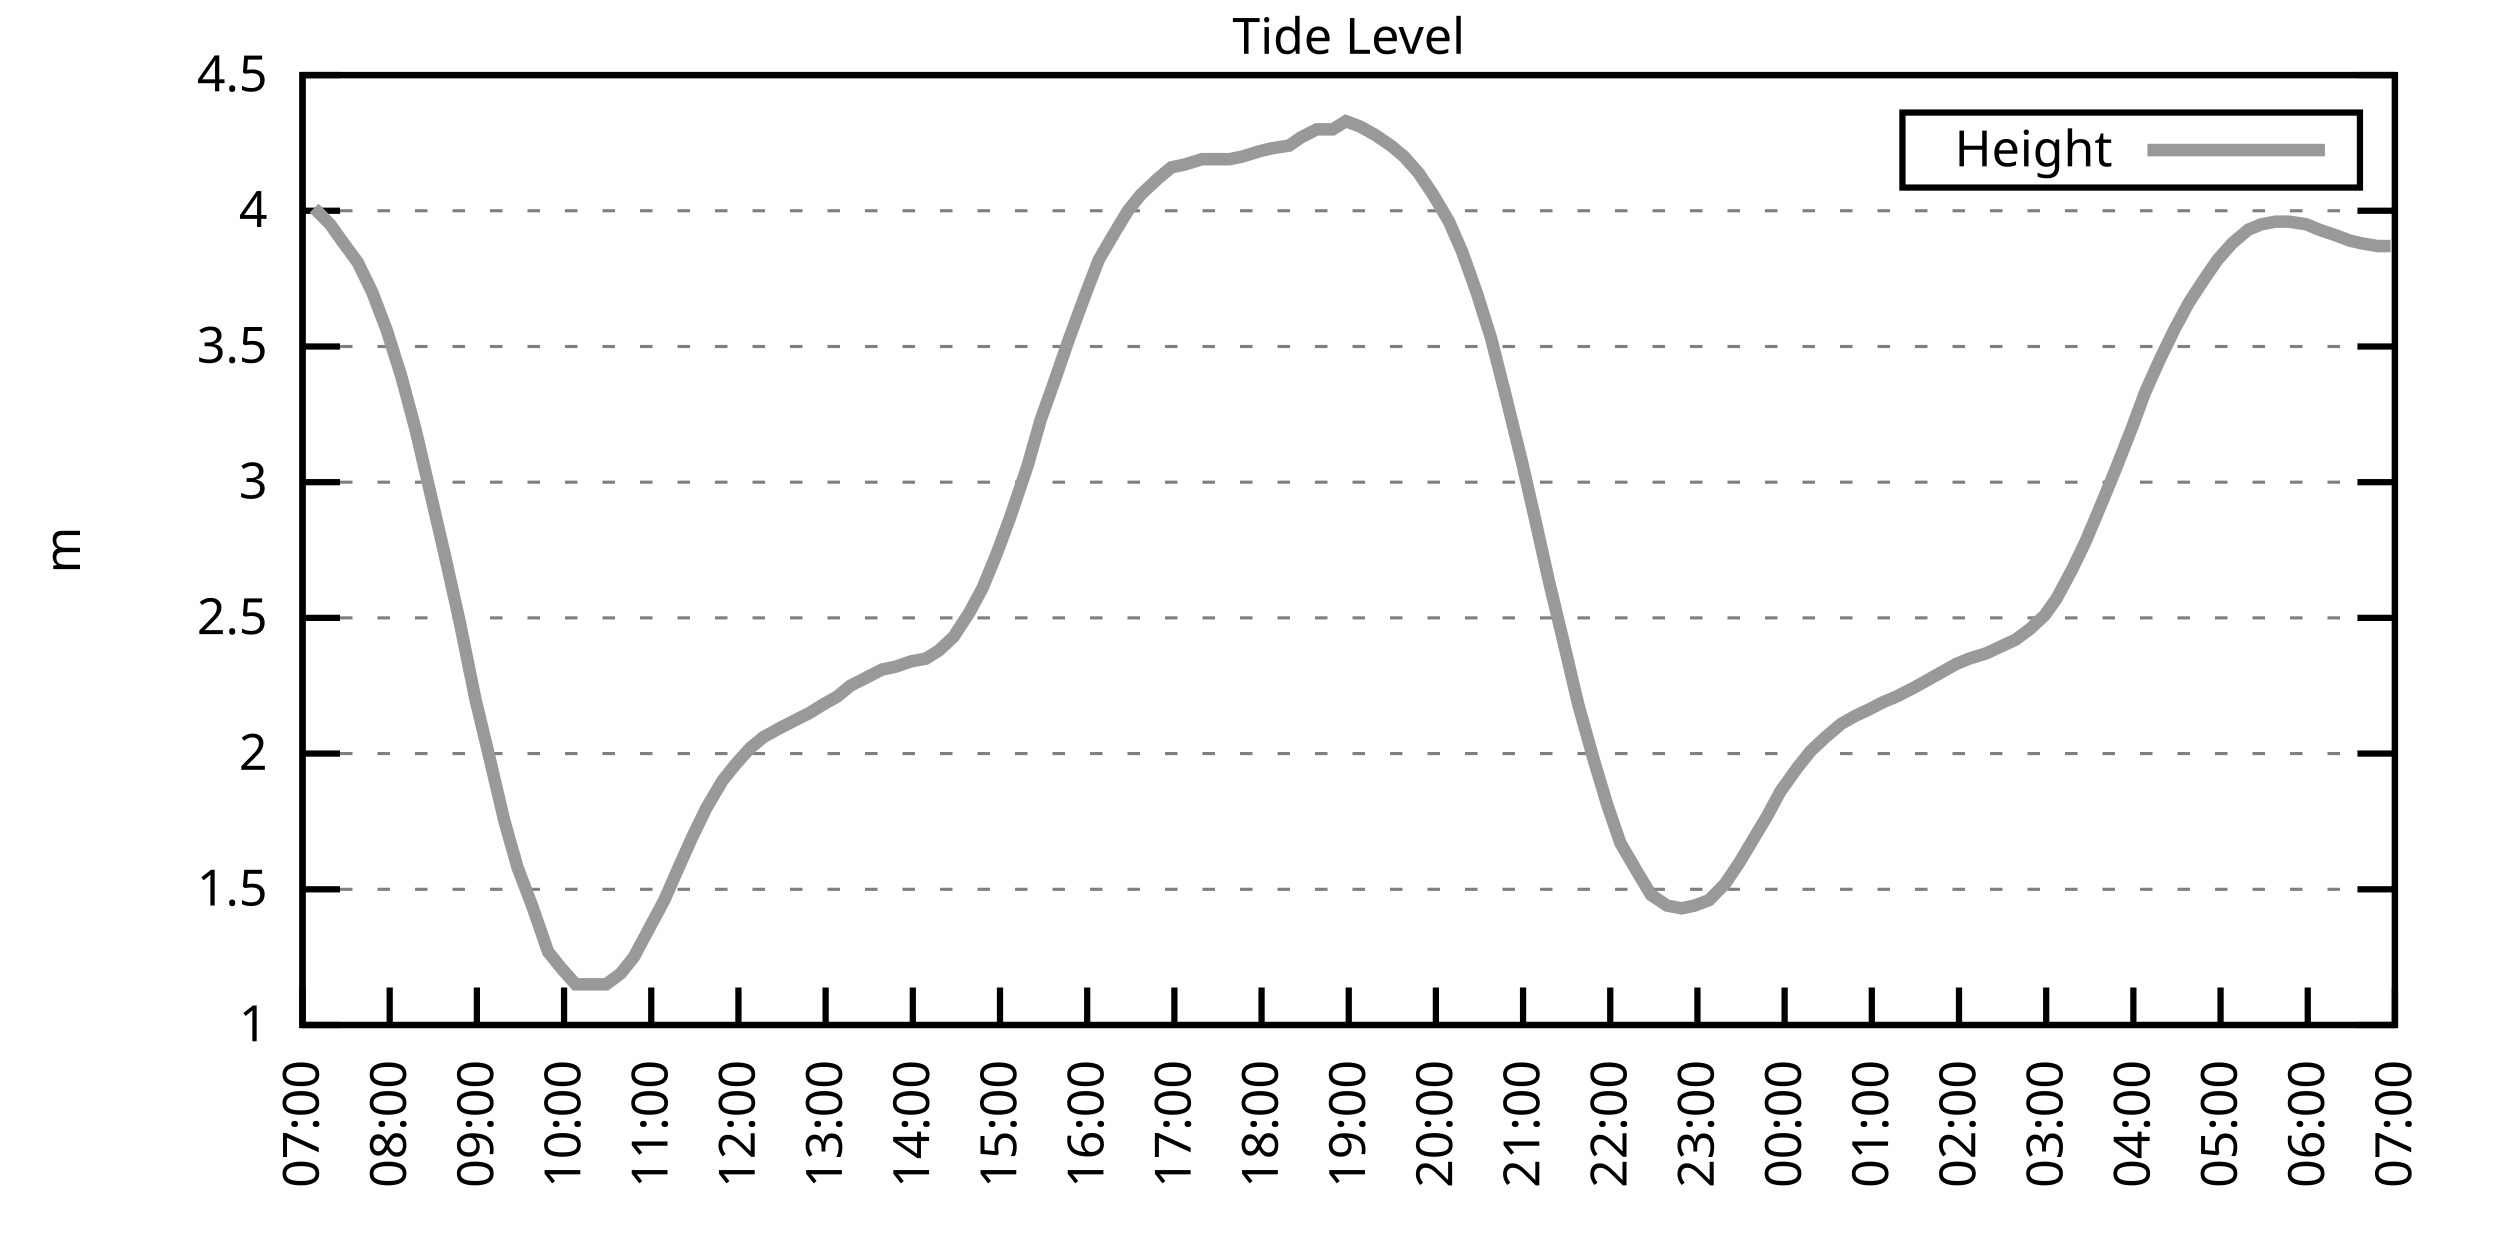
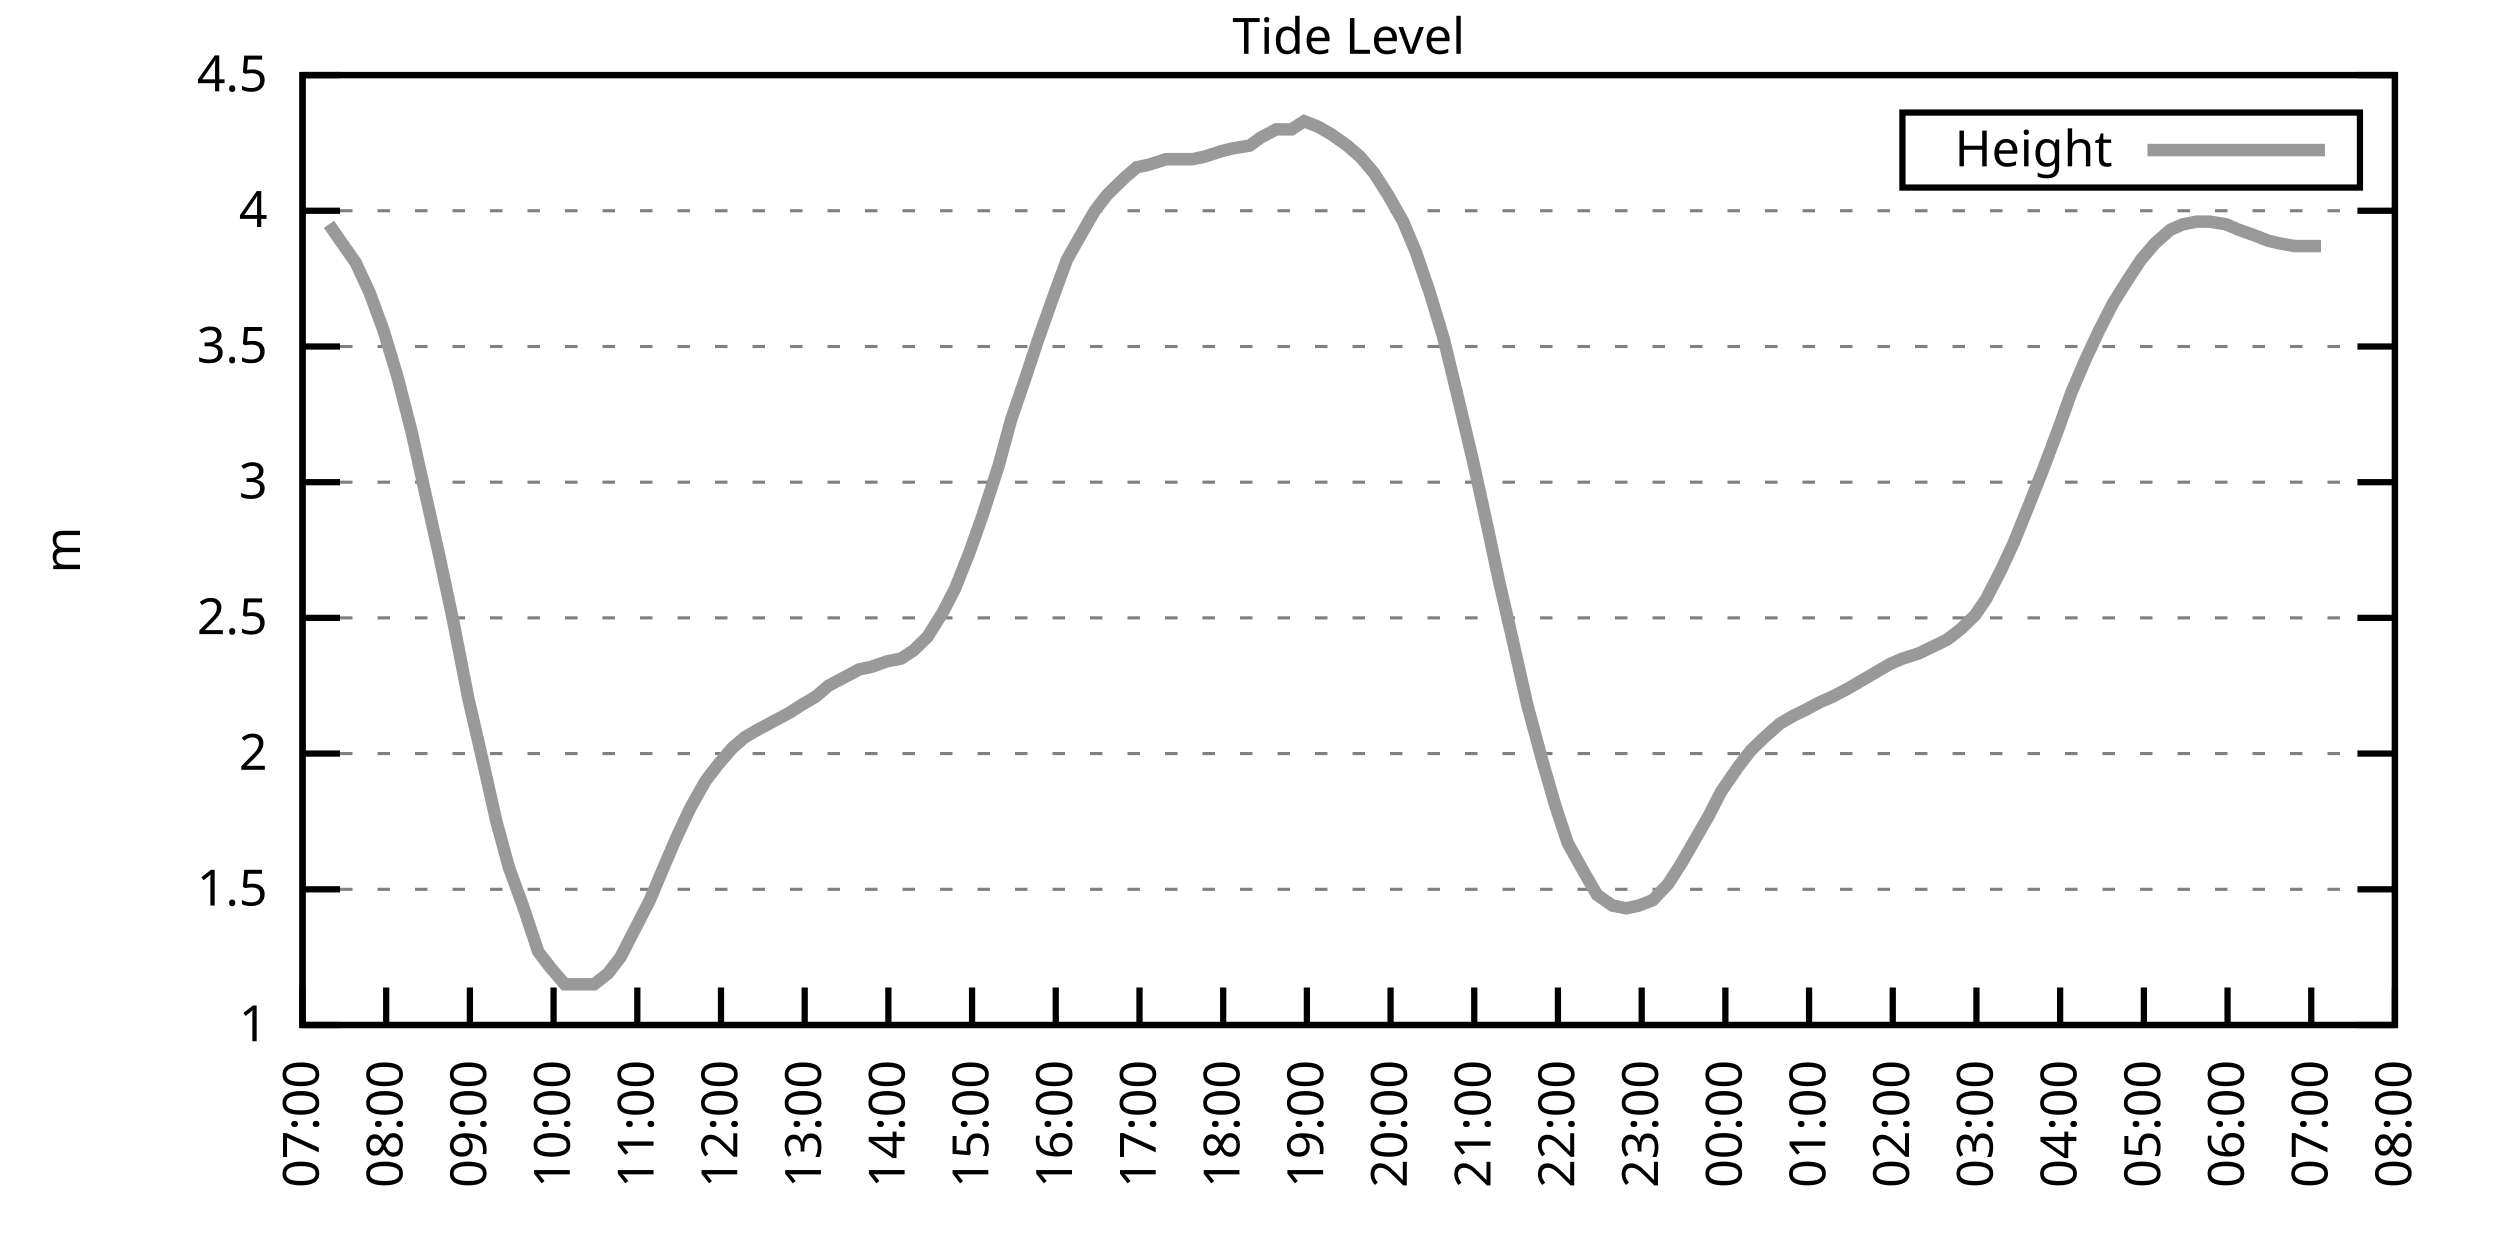
<svg xmlns="http://www.w3.org/2000/svg" xmlns:xlink="http://www.w3.org/1999/xlink" width="400" height="200" viewBox="0 0 400 200">
  <g id="gnuplot_canvas">
    <rect x="0" y="0" width="400" height="200" fill="none" />
    <defs>
      <circle id="gpDot" r="0.5" stroke-width="0.5" stroke="currentColor" />
      <path id="gpPt0" stroke-width="0.333" stroke="currentColor" d="M-1,0 h2 M0,-1 v2" />
      <path id="gpPt1" stroke-width="0.333" stroke="currentColor" d="M-1,-1 L1,1 M1,-1 L-1,1" />
      <path id="gpPt2" stroke-width="0.333" stroke="currentColor" d="M-1,0 L1,0 M0,-1 L0,1 M-1,-1 L1,1 M-1,1 L1,-1" />
      <rect id="gpPt3" stroke-width="0.333" stroke="currentColor" x="-1" y="-1" width="2" height="2" />
      <rect id="gpPt4" stroke-width="0.333" stroke="currentColor" fill="currentColor" x="-1" y="-1" width="2" height="2" />
      <circle id="gpPt5" stroke-width="0.333" stroke="currentColor" cx="0" cy="0" r="1" />
      <use xlink:href="#gpPt5" id="gpPt6" fill="currentColor" stroke="none" />
      <path id="gpPt7" stroke-width="0.333" stroke="currentColor" d="M0,-1.33 L-1.33,0.67 L1.33,0.67 z" />
      <use xlink:href="#gpPt7" id="gpPt8" fill="currentColor" stroke="none" />
      <use xlink:href="#gpPt7" id="gpPt9" stroke="currentColor" transform="rotate(180)" />
      <use xlink:href="#gpPt9" id="gpPt10" fill="currentColor" stroke="none" />
      <use xlink:href="#gpPt3" id="gpPt11" stroke="currentColor" transform="rotate(45)" />
      <use xlink:href="#gpPt11" id="gpPt12" fill="currentColor" stroke="none" />
      <path id="gpPt13" stroke-width="0.333" stroke="currentColor" d="M0,1.330 L1.265,0.411 L0.782,-1.067 L-0.782,-1.076 L-1.265,0.411 z" />
      <use xlink:href="#gpPt13" id="gpPt14" fill="currentColor" stroke="none" />
      <filter id="textbox" filterUnits="objectBoundingBox" x="0" y="0" height="1" width="1">
        <feFlood flood-color="white" flood-opacity="1" result="bgnd" />
        <feComposite in="SourceGraphic" in2="bgnd" operator="atop" />
      </filter>
      <filter id="greybox" filterUnits="objectBoundingBox" x="0" y="0" height="1" width="1">
        <feFlood flood-color="lightgrey" flood-opacity="1" result="grey" />
        <feComposite in="SourceGraphic" in2="grey" operator="atop" />
      </filter>
    </defs>
    <g fill="none" color="white" stroke="currentColor" stroke-width="1.00" stroke-linecap="butt" stroke-linejoin="miter">
</g>
    <g fill="none" color="black" stroke="currentColor" stroke-width="1.00" stroke-linecap="butt" stroke-linejoin="miter">
      <g stroke="none" shape-rendering="crispEdges">
        <polygon fill="rgb(255, 255, 255)" points="48.40,164.00 383.18,164.00 383.18,12.02 48.40,12.02 " />
      </g>
    </g>
    <g fill="none" color="black" stroke="currentColor" stroke-width="1.00" stroke-linecap="butt" stroke-linejoin="miter">
</g>
    <g fill="none" color="black" stroke="black" stroke-width="0.50" stroke-linecap="butt" stroke-linejoin="miter">
</g>
    <g fill="none" color="gray" stroke="currentColor" stroke-width="0.50" stroke-linecap="butt" stroke-linejoin="miter">
      <path stroke="gray" stroke-dasharray="2,4" class="gridline" d="M48.40,164.00 L383.19,164.00  " />
    </g>
    <g fill="none" color="gray" stroke="gray" stroke-width="1.00" stroke-linecap="butt" stroke-linejoin="miter">
</g>
    <g fill="none" color="black" stroke="currentColor" stroke-width="1.00" stroke-linecap="butt" stroke-linejoin="miter">
      <path stroke="black" d="M48.40,164.00 L54.40,164.00 M383.19,164.00 L377.19,164.00  " />
      <g transform="translate(42.80,166.60)" stroke="none" fill="black" font-family="Sans" font-size="8.00" text-anchor="end">
        <text>
          <tspan font-family="Sans"> 1</tspan>
        </text>
      </g>
    </g>
    <g fill="none" color="black" stroke="currentColor" stroke-width="1.00" stroke-linecap="butt" stroke-linejoin="miter">
</g>
    <g fill="none" color="black" stroke="black" stroke-width="0.50" stroke-linecap="butt" stroke-linejoin="miter">
</g>
    <g fill="none" color="gray" stroke="currentColor" stroke-width="0.50" stroke-linecap="butt" stroke-linejoin="miter">
      <path stroke="gray" stroke-dasharray="2,4" class="gridline" d="M48.40,142.29 L383.19,142.29  " />
    </g>
    <g fill="none" color="gray" stroke="gray" stroke-width="1.00" stroke-linecap="butt" stroke-linejoin="miter">
</g>
    <g fill="none" color="black" stroke="currentColor" stroke-width="1.00" stroke-linecap="butt" stroke-linejoin="miter">
      <path stroke="black" d="M48.40,142.29 L54.40,142.29 M383.19,142.29 L377.19,142.29  " />
      <g transform="translate(42.80,144.89)" stroke="none" fill="black" font-family="Sans" font-size="8.00" text-anchor="end">
        <text>
          <tspan font-family="Sans"> 1.5</tspan>
        </text>
      </g>
    </g>
    <g fill="none" color="black" stroke="currentColor" stroke-width="1.00" stroke-linecap="butt" stroke-linejoin="miter">
</g>
    <g fill="none" color="black" stroke="black" stroke-width="0.50" stroke-linecap="butt" stroke-linejoin="miter">
</g>
    <g fill="none" color="gray" stroke="currentColor" stroke-width="0.50" stroke-linecap="butt" stroke-linejoin="miter">
      <path stroke="gray" stroke-dasharray="2,4" class="gridline" d="M48.40,120.57 L383.19,120.57  " />
    </g>
    <g fill="none" color="gray" stroke="gray" stroke-width="1.00" stroke-linecap="butt" stroke-linejoin="miter">
</g>
    <g fill="none" color="black" stroke="currentColor" stroke-width="1.00" stroke-linecap="butt" stroke-linejoin="miter">
      <path stroke="black" d="M48.40,120.57 L54.40,120.57 M383.19,120.57 L377.19,120.57  " />
      <g transform="translate(42.80,123.17)" stroke="none" fill="black" font-family="Sans" font-size="8.00" text-anchor="end">
        <text>
          <tspan font-family="Sans"> 2</tspan>
        </text>
      </g>
    </g>
    <g fill="none" color="black" stroke="currentColor" stroke-width="1.00" stroke-linecap="butt" stroke-linejoin="miter">
</g>
    <g fill="none" color="black" stroke="black" stroke-width="0.50" stroke-linecap="butt" stroke-linejoin="miter">
</g>
    <g fill="none" color="gray" stroke="currentColor" stroke-width="0.50" stroke-linecap="butt" stroke-linejoin="miter">
      <path stroke="gray" stroke-dasharray="2,4" class="gridline" d="M48.40,98.86 L383.19,98.86  " />
    </g>
    <g fill="none" color="gray" stroke="gray" stroke-width="1.00" stroke-linecap="butt" stroke-linejoin="miter">
</g>
    <g fill="none" color="black" stroke="currentColor" stroke-width="1.00" stroke-linecap="butt" stroke-linejoin="miter">
      <path stroke="black" d="M48.40,98.86 L54.40,98.86 M383.19,98.86 L377.19,98.86  " />
      <g transform="translate(42.80,101.46)" stroke="none" fill="black" font-family="Sans" font-size="8.00" text-anchor="end">
        <text>
          <tspan font-family="Sans"> 2.5</tspan>
        </text>
      </g>
    </g>
    <g fill="none" color="black" stroke="currentColor" stroke-width="1.00" stroke-linecap="butt" stroke-linejoin="miter">
</g>
    <g fill="none" color="black" stroke="black" stroke-width="0.50" stroke-linecap="butt" stroke-linejoin="miter">
</g>
    <g fill="none" color="gray" stroke="currentColor" stroke-width="0.50" stroke-linecap="butt" stroke-linejoin="miter">
      <path stroke="gray" stroke-dasharray="2,4" class="gridline" d="M48.40,77.15 L383.19,77.15  " />
    </g>
    <g fill="none" color="gray" stroke="gray" stroke-width="1.00" stroke-linecap="butt" stroke-linejoin="miter">
</g>
    <g fill="none" color="black" stroke="currentColor" stroke-width="1.00" stroke-linecap="butt" stroke-linejoin="miter">
      <path stroke="black" d="M48.40,77.15 L54.40,77.15 M383.19,77.15 L377.19,77.15  " />
      <g transform="translate(42.80,79.75)" stroke="none" fill="black" font-family="Sans" font-size="8.00" text-anchor="end">
        <text>
          <tspan font-family="Sans"> 3</tspan>
        </text>
      </g>
    </g>
    <g fill="none" color="black" stroke="currentColor" stroke-width="1.00" stroke-linecap="butt" stroke-linejoin="miter">
</g>
    <g fill="none" color="black" stroke="black" stroke-width="0.50" stroke-linecap="butt" stroke-linejoin="miter">
</g>
    <g fill="none" color="gray" stroke="currentColor" stroke-width="0.50" stroke-linecap="butt" stroke-linejoin="miter">
      <path stroke="gray" stroke-dasharray="2,4" class="gridline" d="M48.40,55.44 L383.19,55.44  " />
    </g>
    <g fill="none" color="gray" stroke="gray" stroke-width="1.00" stroke-linecap="butt" stroke-linejoin="miter">
</g>
    <g fill="none" color="black" stroke="currentColor" stroke-width="1.00" stroke-linecap="butt" stroke-linejoin="miter">
      <path stroke="black" d="M48.40,55.44 L54.40,55.44 M383.19,55.44 L377.19,55.44  " />
      <g transform="translate(42.80,58.04)" stroke="none" fill="black" font-family="Sans" font-size="8.00" text-anchor="end">
        <text>
          <tspan font-family="Sans"> 3.5</tspan>
        </text>
      </g>
    </g>
    <g fill="none" color="black" stroke="currentColor" stroke-width="1.00" stroke-linecap="butt" stroke-linejoin="miter">
</g>
    <g fill="none" color="black" stroke="black" stroke-width="0.50" stroke-linecap="butt" stroke-linejoin="miter">
</g>
    <g fill="none" color="gray" stroke="currentColor" stroke-width="0.50" stroke-linecap="butt" stroke-linejoin="miter">
      <path stroke="gray" stroke-dasharray="2,4" class="gridline" d="M48.40,33.72 L383.19,33.72  " />
    </g>
    <g fill="none" color="gray" stroke="gray" stroke-width="1.00" stroke-linecap="butt" stroke-linejoin="miter">
</g>
    <g fill="none" color="black" stroke="currentColor" stroke-width="1.00" stroke-linecap="butt" stroke-linejoin="miter">
      <path stroke="black" d="M48.40,33.72 L54.40,33.72 M383.19,33.72 L377.19,33.72  " />
      <g transform="translate(42.80,36.32)" stroke="none" fill="black" font-family="Sans" font-size="8.00" text-anchor="end">
        <text>
          <tspan font-family="Sans"> 4</tspan>
        </text>
      </g>
    </g>
    <g fill="none" color="black" stroke="currentColor" stroke-width="1.00" stroke-linecap="butt" stroke-linejoin="miter">
</g>
    <g fill="none" color="black" stroke="black" stroke-width="0.50" stroke-linecap="butt" stroke-linejoin="miter">
</g>
    <g fill="none" color="gray" stroke="currentColor" stroke-width="0.50" stroke-linecap="butt" stroke-linejoin="miter">
      <path stroke="gray" stroke-dasharray="2,4" class="gridline" d="M48.40,12.01 L383.19,12.01  " />
    </g>
    <g fill="none" color="gray" stroke="gray" stroke-width="1.00" stroke-linecap="butt" stroke-linejoin="miter">
</g>
    <g fill="none" color="black" stroke="currentColor" stroke-width="1.00" stroke-linecap="butt" stroke-linejoin="miter">
      <path stroke="black" d="M48.40,12.01 L54.40,12.01 M383.19,12.01 L377.19,12.01  " />
      <g transform="translate(42.80,14.61)" stroke="none" fill="black" font-family="Sans" font-size="8.00" text-anchor="end">
        <text>
          <tspan font-family="Sans"> 4.5</tspan>
        </text>
      </g>
    </g>
    <g fill="none" color="black" stroke="currentColor" stroke-width="1.00" stroke-linecap="butt" stroke-linejoin="miter">
      <path stroke="black" d="M48.40,164.00 L48.40,158.00  " />
      <g transform="translate(51.00,169.60) rotate(270.00)" stroke="none" fill="black" font-family="Sans" font-size="8.00" text-anchor="end">
        <text>
          <tspan font-family="Sans">07:00</tspan>
        </text>
      </g>
    </g>
    <g fill="none" color="black" stroke="currentColor" stroke-width="1.00" stroke-linecap="butt" stroke-linejoin="miter">
-       <path stroke="black" d="M62.35,164.00 L62.35,158.00  " />
-       <g transform="translate(64.95,169.60) rotate(270.00)" stroke="none" fill="black" font-family="Sans" font-size="8.00" text-anchor="end">
+       <path stroke="black" d="M61.79,164.00 L61.79,158.00  " />
+       <g transform="translate(64.39,169.60) rotate(270.00)" stroke="none" fill="black" font-family="Sans" font-size="8.00" text-anchor="end">
        <text>
          <tspan font-family="Sans">08:00</tspan>
        </text>
      </g>
    </g>
    <g fill="none" color="black" stroke="currentColor" stroke-width="1.00" stroke-linecap="butt" stroke-linejoin="miter">
-       <path stroke="black" d="M76.30,164.00 L76.30,158.00  " />
-       <g transform="translate(78.90,169.60) rotate(270.00)" stroke="none" fill="black" font-family="Sans" font-size="8.00" text-anchor="end">
+       <path stroke="black" d="M75.18,164.00 L75.18,158.00  " />
+       <g transform="translate(77.78,169.60) rotate(270.00)" stroke="none" fill="black" font-family="Sans" font-size="8.00" text-anchor="end">
        <text>
          <tspan font-family="Sans">09:00</tspan>
        </text>
      </g>
    </g>
    <g fill="none" color="black" stroke="currentColor" stroke-width="1.00" stroke-linecap="butt" stroke-linejoin="miter">
-       <path stroke="black" d="M90.25,164.00 L90.25,158.00  " />
-       <g transform="translate(92.85,169.60) rotate(270.00)" stroke="none" fill="black" font-family="Sans" font-size="8.00" text-anchor="end">
+       <path stroke="black" d="M88.57,164.00 L88.57,158.00  " />
+       <g transform="translate(91.17,169.60) rotate(270.00)" stroke="none" fill="black" font-family="Sans" font-size="8.00" text-anchor="end">
        <text>
          <tspan font-family="Sans">10:00</tspan>
        </text>
      </g>
    </g>
    <g fill="none" color="black" stroke="currentColor" stroke-width="1.00" stroke-linecap="butt" stroke-linejoin="miter">
-       <path stroke="black" d="M104.20,164.00 L104.20,158.00  " />
-       <g transform="translate(106.80,169.60) rotate(270.00)" stroke="none" fill="black" font-family="Sans" font-size="8.00" text-anchor="end">
+       <path stroke="black" d="M101.97,164.00 L101.97,158.00  " />
+       <g transform="translate(104.57,169.60) rotate(270.00)" stroke="none" fill="black" font-family="Sans" font-size="8.00" text-anchor="end">
        <text>
          <tspan font-family="Sans">11:00</tspan>
        </text>
      </g>
    </g>
    <g fill="none" color="black" stroke="currentColor" stroke-width="1.00" stroke-linecap="butt" stroke-linejoin="miter">
-       <path stroke="black" d="M118.15,164.00 L118.15,158.00  " />
-       <g transform="translate(120.75,169.60) rotate(270.00)" stroke="none" fill="black" font-family="Sans" font-size="8.00" text-anchor="end">
+       <path stroke="black" d="M115.36,164.00 L115.36,158.00  " />
+       <g transform="translate(117.96,169.60) rotate(270.00)" stroke="none" fill="black" font-family="Sans" font-size="8.00" text-anchor="end">
        <text>
          <tspan font-family="Sans">12:00</tspan>
        </text>
      </g>
    </g>
    <g fill="none" color="black" stroke="currentColor" stroke-width="1.00" stroke-linecap="butt" stroke-linejoin="miter">
-       <path stroke="black" d="M132.10,164.00 L132.10,158.00  " />
-       <g transform="translate(134.70,169.60) rotate(270.00)" stroke="none" fill="black" font-family="Sans" font-size="8.00" text-anchor="end">
+       <path stroke="black" d="M128.75,164.00 L128.75,158.00  " />
+       <g transform="translate(131.35,169.60) rotate(270.00)" stroke="none" fill="black" font-family="Sans" font-size="8.00" text-anchor="end">
        <text>
          <tspan font-family="Sans">13:00</tspan>
        </text>
      </g>
    </g>
    <g fill="none" color="black" stroke="currentColor" stroke-width="1.00" stroke-linecap="butt" stroke-linejoin="miter">
-       <path stroke="black" d="M146.05,164.00 L146.05,158.00  " />
-       <g transform="translate(148.65,169.60) rotate(270.00)" stroke="none" fill="black" font-family="Sans" font-size="8.00" text-anchor="end">
+       <path stroke="black" d="M142.14,164.00 L142.14,158.00  " />
+       <g transform="translate(144.74,169.60) rotate(270.00)" stroke="none" fill="black" font-family="Sans" font-size="8.00" text-anchor="end">
        <text>
          <tspan font-family="Sans">14:00</tspan>
        </text>
      </g>
    </g>
    <g fill="none" color="black" stroke="currentColor" stroke-width="1.00" stroke-linecap="butt" stroke-linejoin="miter">
-       <path stroke="black" d="M160.00,164.00 L160.00,158.00  " />
-       <g transform="translate(162.60,169.60) rotate(270.00)" stroke="none" fill="black" font-family="Sans" font-size="8.00" text-anchor="end">
+       <path stroke="black" d="M155.53,164.00 L155.53,158.00  " />
+       <g transform="translate(158.13,169.60) rotate(270.00)" stroke="none" fill="black" font-family="Sans" font-size="8.00" text-anchor="end">
        <text>
          <tspan font-family="Sans">15:00</tspan>
        </text>
      </g>
    </g>
    <g fill="none" color="black" stroke="currentColor" stroke-width="1.00" stroke-linecap="butt" stroke-linejoin="miter">
-       <path stroke="black" d="M173.95,164.00 L173.95,158.00  " />
-       <g transform="translate(176.55,169.60) rotate(270.00)" stroke="none" fill="black" font-family="Sans" font-size="8.00" text-anchor="end">
+       <path stroke="black" d="M168.92,164.00 L168.92,158.00  " />
+       <g transform="translate(171.52,169.60) rotate(270.00)" stroke="none" fill="black" font-family="Sans" font-size="8.00" text-anchor="end">
        <text>
          <tspan font-family="Sans">16:00</tspan>
        </text>
      </g>
    </g>
    <g fill="none" color="black" stroke="currentColor" stroke-width="1.00" stroke-linecap="butt" stroke-linejoin="miter">
-       <path stroke="black" d="M187.90,164.00 L187.90,158.00  " />
-       <g transform="translate(190.50,169.60) rotate(270.00)" stroke="none" fill="black" font-family="Sans" font-size="8.00" text-anchor="end">
+       <path stroke="black" d="M182.32,164.00 L182.32,158.00  " />
+       <g transform="translate(184.92,169.60) rotate(270.00)" stroke="none" fill="black" font-family="Sans" font-size="8.00" text-anchor="end">
        <text>
          <tspan font-family="Sans">17:00</tspan>
        </text>
      </g>
    </g>
    <g fill="none" color="black" stroke="currentColor" stroke-width="1.00" stroke-linecap="butt" stroke-linejoin="miter">
-       <path stroke="black" d="M201.85,164.00 L201.85,158.00  " />
-       <g transform="translate(204.45,169.60) rotate(270.00)" stroke="none" fill="black" font-family="Sans" font-size="8.00" text-anchor="end">
+       <path stroke="black" d="M195.71,164.00 L195.71,158.00  " />
+       <g transform="translate(198.31,169.60) rotate(270.00)" stroke="none" fill="black" font-family="Sans" font-size="8.00" text-anchor="end">
        <text>
          <tspan font-family="Sans">18:00</tspan>
        </text>
      </g>
    </g>
    <g fill="none" color="black" stroke="currentColor" stroke-width="1.00" stroke-linecap="butt" stroke-linejoin="miter">
-       <path stroke="black" d="M215.80,164.00 L215.80,158.00  " />
-       <g transform="translate(218.40,169.60) rotate(270.00)" stroke="none" fill="black" font-family="Sans" font-size="8.00" text-anchor="end">
+       <path stroke="black" d="M209.10,164.00 L209.10,158.00  " />
+       <g transform="translate(211.70,169.60) rotate(270.00)" stroke="none" fill="black" font-family="Sans" font-size="8.00" text-anchor="end">
        <text>
          <tspan font-family="Sans">19:00</tspan>
        </text>
      </g>
    </g>
    <g fill="none" color="black" stroke="currentColor" stroke-width="1.00" stroke-linecap="butt" stroke-linejoin="miter">
-       <path stroke="black" d="M229.74,164.00 L229.74,158.00  " />
-       <g transform="translate(232.34,169.60) rotate(270.00)" stroke="none" fill="black" font-family="Sans" font-size="8.00" text-anchor="end">
+       <path stroke="black" d="M222.49,164.00 L222.49,158.00  " />
+       <g transform="translate(225.09,169.60) rotate(270.00)" stroke="none" fill="black" font-family="Sans" font-size="8.00" text-anchor="end">
        <text>
          <tspan font-family="Sans">20:00</tspan>
        </text>
      </g>
    </g>
    <g fill="none" color="black" stroke="currentColor" stroke-width="1.00" stroke-linecap="butt" stroke-linejoin="miter">
-       <path stroke="black" d="M243.69,164.00 L243.69,158.00  " />
-       <g transform="translate(246.29,169.60) rotate(270.00)" stroke="none" fill="black" font-family="Sans" font-size="8.00" text-anchor="end">
+       <path stroke="black" d="M235.88,164.00 L235.88,158.00  " />
+       <g transform="translate(238.48,169.60) rotate(270.00)" stroke="none" fill="black" font-family="Sans" font-size="8.00" text-anchor="end">
        <text>
          <tspan font-family="Sans">21:00</tspan>
        </text>
      </g>
    </g>
    <g fill="none" color="black" stroke="currentColor" stroke-width="1.00" stroke-linecap="butt" stroke-linejoin="miter">
-       <path stroke="black" d="M257.64,164.00 L257.64,158.00  " />
-       <g transform="translate(260.24,169.60) rotate(270.00)" stroke="none" fill="black" font-family="Sans" font-size="8.00" text-anchor="end">
+       <path stroke="black" d="M249.27,164.00 L249.27,158.00  " />
+       <g transform="translate(251.87,169.60) rotate(270.00)" stroke="none" fill="black" font-family="Sans" font-size="8.00" text-anchor="end">
        <text>
          <tspan font-family="Sans">22:00</tspan>
        </text>
      </g>
    </g>
    <g fill="none" color="black" stroke="currentColor" stroke-width="1.00" stroke-linecap="butt" stroke-linejoin="miter">
-       <path stroke="black" d="M271.59,164.00 L271.59,158.00  " />
-       <g transform="translate(274.19,169.60) rotate(270.00)" stroke="none" fill="black" font-family="Sans" font-size="8.00" text-anchor="end">
+       <path stroke="black" d="M262.67,164.00 L262.67,158.00  " />
+       <g transform="translate(265.27,169.60) rotate(270.00)" stroke="none" fill="black" font-family="Sans" font-size="8.00" text-anchor="end">
        <text>
          <tspan font-family="Sans">23:00</tspan>
        </text>
      </g>
    </g>
    <g fill="none" color="black" stroke="currentColor" stroke-width="1.00" stroke-linecap="butt" stroke-linejoin="miter">
-       <path stroke="black" d="M285.54,164.00 L285.54,158.00  " />
-       <g transform="translate(288.14,169.60) rotate(270.00)" stroke="none" fill="black" font-family="Sans" font-size="8.00" text-anchor="end">
+       <path stroke="black" d="M276.06,164.00 L276.06,158.00  " />
+       <g transform="translate(278.66,169.60) rotate(270.00)" stroke="none" fill="black" font-family="Sans" font-size="8.00" text-anchor="end">
        <text>
          <tspan font-family="Sans">00:00</tspan>
        </text>
      </g>
    </g>
    <g fill="none" color="black" stroke="currentColor" stroke-width="1.00" stroke-linecap="butt" stroke-linejoin="miter">
-       <path stroke="black" d="M299.49,164.00 L299.49,158.00  " />
-       <g transform="translate(302.09,169.60) rotate(270.00)" stroke="none" fill="black" font-family="Sans" font-size="8.00" text-anchor="end">
+       <path stroke="black" d="M289.45,164.00 L289.45,158.00  " />
+       <g transform="translate(292.05,169.60) rotate(270.00)" stroke="none" fill="black" font-family="Sans" font-size="8.00" text-anchor="end">
        <text>
          <tspan font-family="Sans">01:00</tspan>
        </text>
      </g>
    </g>
    <g fill="none" color="black" stroke="currentColor" stroke-width="1.00" stroke-linecap="butt" stroke-linejoin="miter">
-       <path stroke="black" d="M313.44,164.00 L313.44,158.00  " />
-       <g transform="translate(316.04,169.60) rotate(270.00)" stroke="none" fill="black" font-family="Sans" font-size="8.00" text-anchor="end">
+       <path stroke="black" d="M302.84,164.00 L302.84,158.00  " />
+       <g transform="translate(305.44,169.60) rotate(270.00)" stroke="none" fill="black" font-family="Sans" font-size="8.00" text-anchor="end">
        <text>
          <tspan font-family="Sans">02:00</tspan>
        </text>
      </g>
    </g>
    <g fill="none" color="black" stroke="currentColor" stroke-width="1.00" stroke-linecap="butt" stroke-linejoin="miter">
-       <path stroke="black" d="M327.39,164.00 L327.39,158.00  " />
-       <g transform="translate(329.99,169.60) rotate(270.00)" stroke="none" fill="black" font-family="Sans" font-size="8.00" text-anchor="end">
+       <path stroke="black" d="M316.23,164.00 L316.23,158.00  " />
+       <g transform="translate(318.83,169.60) rotate(270.00)" stroke="none" fill="black" font-family="Sans" font-size="8.00" text-anchor="end">
        <text>
          <tspan font-family="Sans">03:00</tspan>
        </text>
      </g>
    </g>
    <g fill="none" color="black" stroke="currentColor" stroke-width="1.00" stroke-linecap="butt" stroke-linejoin="miter">
-       <path stroke="black" d="M341.34,164.00 L341.34,158.00  " />
-       <g transform="translate(343.94,169.60) rotate(270.00)" stroke="none" fill="black" font-family="Sans" font-size="8.00" text-anchor="end">
+       <path stroke="black" d="M329.62,164.00 L329.62,158.00  " />
+       <g transform="translate(332.22,169.60) rotate(270.00)" stroke="none" fill="black" font-family="Sans" font-size="8.00" text-anchor="end">
        <text>
          <tspan font-family="Sans">04:00</tspan>
        </text>
      </g>
    </g>
    <g fill="none" color="black" stroke="currentColor" stroke-width="1.00" stroke-linecap="butt" stroke-linejoin="miter">
-       <path stroke="black" d="M355.29,164.00 L355.29,158.00  " />
-       <g transform="translate(357.89,169.60) rotate(270.00)" stroke="none" fill="black" font-family="Sans" font-size="8.00" text-anchor="end">
+       <path stroke="black" d="M343.02,164.00 L343.02,158.00  " />
+       <g transform="translate(345.62,169.60) rotate(270.00)" stroke="none" fill="black" font-family="Sans" font-size="8.00" text-anchor="end">
        <text>
          <tspan font-family="Sans">05:00</tspan>
        </text>
      </g>
    </g>
    <g fill="none" color="black" stroke="currentColor" stroke-width="1.00" stroke-linecap="butt" stroke-linejoin="miter">
-       <path stroke="black" d="M369.24,164.00 L369.24,158.00  " />
-       <g transform="translate(371.84,169.60) rotate(270.00)" stroke="none" fill="black" font-family="Sans" font-size="8.00" text-anchor="end">
+       <path stroke="black" d="M356.41,164.00 L356.41,158.00  " />
+       <g transform="translate(359.01,169.60) rotate(270.00)" stroke="none" fill="black" font-family="Sans" font-size="8.00" text-anchor="end">
        <text>
          <tspan font-family="Sans">06:00</tspan>
+         </text>
+       </g>
+     </g>
+     <g fill="none" color="black" stroke="currentColor" stroke-width="1.00" stroke-linecap="butt" stroke-linejoin="miter">
+       <path stroke="black" d="M369.80,164.00 L369.80,158.00  " />
+       <g transform="translate(372.40,169.60) rotate(270.00)" stroke="none" fill="black" font-family="Sans" font-size="8.00" text-anchor="end">
+         <text>
+           <tspan font-family="Sans">07:00</tspan>
        </text>
      </g>
    </g>
    <g fill="none" color="black" stroke="currentColor" stroke-width="1.00" stroke-linecap="butt" stroke-linejoin="miter">
      <path stroke="black" d="M383.19,164.00 L383.19,158.00  " />
      <g transform="translate(385.79,169.60) rotate(270.00)" stroke="none" fill="black" font-family="Sans" font-size="8.00" text-anchor="end">
        <text>
-           <tspan font-family="Sans">07:00</tspan>
+           <tspan font-family="Sans">08:00</tspan>
        </text>
      </g>
    </g>
    <g fill="none" color="black" stroke="currentColor" stroke-width="1.00" stroke-linecap="butt" stroke-linejoin="miter">
</g>
    <g fill="none" color="black" stroke="currentColor" stroke-width="1.00" stroke-linecap="butt" stroke-linejoin="miter">
      <path stroke="black" d="M48.40,12.01 L48.40,164.00 L383.19,164.00 L383.19,12.01 L48.40,12.01 Z  " />
    </g>
    <g fill="none" color="black" stroke="currentColor" stroke-width="1.00" stroke-linecap="butt" stroke-linejoin="miter">
</g>
    <g fill="none" color="black" stroke="currentColor" stroke-width="1.00" stroke-linecap="butt" stroke-linejoin="miter">
      <path stroke="black" d="M304.39,30.01 L304.39,18.01 L377.59,18.01 L377.59,30.01 L304.39,30.01 Z  " />
    </g>
    <g id="Tide_level_plot_1">
      <g fill="none" color="white" stroke="black" stroke-width="2.00" stroke-linecap="butt" stroke-linejoin="miter">
</g>
      <g fill="none" color="black" stroke="currentColor" stroke-width="2.00" stroke-linecap="butt" stroke-linejoin="miter">
        <g transform="translate(337.99,26.61)" stroke="none" fill="black" font-family="Sans" font-size="8.00" text-anchor="end">
          <text>
            <tspan font-family="Sans">Height</tspan>
          </text>
        </g>
      </g>
      <g fill="none" color="black" stroke="currentColor" stroke-width="2.00" stroke-linecap="butt" stroke-linejoin="miter">
-         <path stroke="rgb(153, 153, 153)" d="M343.59,24.01 L371.99,24.01 M50.26,33.29 L52.82,35.89 L54.68,38.50 L57.23,41.97 L59.56,46.75 L61.88,52.83   L64.21,60.21 L66.53,68.90 L68.86,78.89 L71.18,88.87 L73.51,99.30 L76.07,111.89 L78.16,120.57 L80.72,131.43   L82.81,138.81 L85.13,144.89 L87.69,152.28 L89.78,154.88 L92.11,157.49 L96.99,157.49 L99.32,155.75 L101.41,153.14   L103.73,148.80 L106.29,144.02 L108.38,139.25 L110.71,134.04 L113.03,129.26 L115.59,124.92 L117.68,122.31 L120.01,119.71   L122.10,117.97 L124.43,116.67 L126.98,115.36 L129.54,114.06 L131.63,112.76 L133.96,111.45 L136.05,109.72 L138.61,108.42   L141.16,107.11 L143.26,106.68 L145.81,105.81 L148.14,105.38 L150.23,104.07 L152.56,101.90 L155.11,97.99 L157.21,94.08   L159.53,88.44 L161.62,82.79 L164.41,74.54 L166.51,67.16 L168.83,60.65 L170.92,54.57 L173.48,47.62 L175.81,41.54   L178.36,37.20 L180.46,33.72 L182.55,31.12 L185.34,28.51 L187.43,26.77 L189.52,26.34 L192.31,25.47 L194.41,25.47   L196.73,25.47 L198.82,25.04 L201.61,24.17 L203.47,23.73 L206.26,23.30 L208.12,22.00 L210.68,20.70 L213.24,20.70   L215.33,19.39 L217.65,20.26 L219.98,21.56 L222.54,23.30 L224.63,25.04 L226.95,27.64 L229.28,31.12 L231.84,35.46   L233.93,40.24 L236.25,46.75 L238.58,54.13 L240.67,62.38 L243.46,73.67 L245.55,82.79 L247.88,93.22 L249.97,101.90   L252.53,112.76 L255.09,121.88 L257.18,128.83 L259.27,134.90 L262.06,139.68 L264.15,143.16 L266.71,144.89 L269.04,145.33   L271.13,144.89 L273.45,144.02 L276.01,141.42 L278.34,137.94 L280.66,134.04 L282.75,130.56 L284.85,126.65 L287.64,122.75   L289.73,120.14 L292.05,117.97 L294.61,115.80 L296.94,114.49 L298.80,113.63 L301.35,112.32 L303.44,111.45 L306.00,110.15   L308.33,108.85 L310.65,107.55 L312.98,106.24 L315.07,105.38 L317.86,104.51 L319.72,103.64 L322.51,102.34 L324.83,100.60   L327.16,98.43 L329.02,95.82 L331.58,91.04 L333.67,86.70 L336.23,80.62 L338.55,74.98 L341.11,68.46 L343.20,62.82   L345.53,57.61 L347.85,52.83 L350.18,48.49 L352.73,44.58 L354.83,41.54 L357.15,38.93 L359.71,36.76 L361.80,35.89   L364.13,35.46 L366.22,35.46 L369.01,35.89 L371.10,36.76 L373.66,37.63 L375.98,38.50 L377.84,38.93 L380.40,39.37   L382.49,39.37  " />
+         <path stroke="rgb(153, 153, 153)" d="M343.59,24.01 L371.99,24.01 M52.64,35.89 L54.43,38.50 L56.88,41.97 L59.11,46.75 L61.35,52.83 L63.58,60.21   L65.81,68.90 L68.04,78.89 L70.27,88.87 L72.50,99.30 L74.96,111.89 L76.97,120.57 L79.42,131.43 L81.43,138.81   L83.66,144.89 L86.12,152.28 L88.13,154.88 L90.36,157.49 L95.05,157.49 L97.28,155.75 L99.29,153.14 L101.52,148.80   L103.98,144.02 L105.98,139.25 L108.22,134.04 L110.45,129.26 L112.90,124.92 L114.91,122.31 L117.14,119.71 L119.15,117.97   L121.38,116.67 L123.84,115.36 L126.29,114.06 L128.30,112.76 L130.54,111.45 L132.54,109.72 L135.00,108.42 L137.45,107.11   L139.46,106.68 L141.92,105.81 L144.15,105.38 L146.16,104.07 L148.39,101.90 L150.85,97.99 L152.85,94.08 L155.09,88.44   L157.10,82.79 L159.77,74.54 L161.78,67.16 L164.01,60.65 L166.02,54.57 L168.48,47.62 L170.71,41.54 L173.17,37.20   L175.17,33.72 L177.18,31.12 L179.86,28.51 L181.87,26.77 L183.88,26.34 L186.56,25.47 L188.57,25.47 L190.80,25.47   L192.81,25.04 L195.48,24.17 L197.27,23.73 L199.95,23.30 L201.73,22.00 L204.19,20.70 L206.64,20.70 L208.65,19.39   L210.88,20.26 L213.12,21.56 L215.57,23.30 L217.58,25.04 L219.81,27.64 L222.04,31.12 L224.50,35.46 L226.51,40.24   L228.74,46.75 L230.97,54.13 L232.98,62.38 L235.66,73.67 L237.67,82.79 L239.90,93.22 L241.91,101.90 L244.36,112.76   L246.82,121.88 L248.83,128.83 L250.84,134.90 L253.51,139.68 L255.52,143.16 L257.98,144.89 L260.21,145.33 L262.22,144.89   L264.45,144.02 L266.91,141.42 L269.14,137.94 L271.37,134.04 L273.38,130.56 L275.39,126.65 L278.07,122.75 L280.07,120.14   L282.31,117.97 L284.76,115.80 L286.99,114.49 L288.78,113.63 L291.23,112.32 L293.24,111.45 L295.70,110.15 L297.93,108.85   L300.16,107.55 L302.39,106.24 L304.40,105.38 L307.08,104.51 L308.87,103.64 L311.54,102.34 L313.78,100.60 L316.01,98.43   L317.79,95.82 L320.25,91.04 L322.26,86.70 L324.71,80.62 L326.95,74.98 L329.40,68.46 L331.41,62.82 L333.64,57.61   L335.87,52.83 L338.10,48.49 L340.56,44.58 L342.57,41.54 L344.80,38.93 L347.26,36.76 L349.26,35.89 L351.50,35.46   L353.51,35.46 L356.18,35.89 L358.19,36.76 L360.65,37.63 L362.88,38.50 L364.66,38.93 L367.12,39.37 L369.13,39.37   L371.36,39.37  " />
      </g>
    </g>
    <g fill="none" color="black" stroke="currentColor" stroke-width="2.00" stroke-linecap="butt" stroke-linejoin="miter">
</g>
    <g fill="none" color="black" stroke="black" stroke-width="1.00" stroke-linecap="butt" stroke-linejoin="miter">
</g>
    <g fill="none" color="black" stroke="currentColor" stroke-width="1.00" stroke-linecap="butt" stroke-linejoin="miter">
      <path stroke="black" d="M48.40,12.01 L48.40,164.00 L383.19,164.00 L383.19,12.01 L48.40,12.01 Z  " />
      <g transform="translate(12.80,88.01) rotate(270.00)" stroke="none" fill="black" font-family="Sans" font-size="8.00" text-anchor="middle">
        <text>
          <tspan font-family="Sans">m</tspan>
        </text>
      </g>
    </g>
    <g fill="none" color="black" stroke="currentColor" stroke-width="1.00" stroke-linecap="butt" stroke-linejoin="miter">
</g>
    <g fill="none" color="black" stroke="currentColor" stroke-width="1.00" stroke-linecap="butt" stroke-linejoin="miter">
      <g transform="translate(215.79,8.61)" stroke="none" fill="black" font-family="Sans" font-size="8.00" text-anchor="middle">
        <text>
          <tspan font-family="Sans">Tide Level</tspan>
        </text>
      </g>
    </g>
    <g fill="none" color="black" stroke="currentColor" stroke-width="1.00" stroke-linecap="butt" stroke-linejoin="miter">
</g>
  </g>
</svg>
